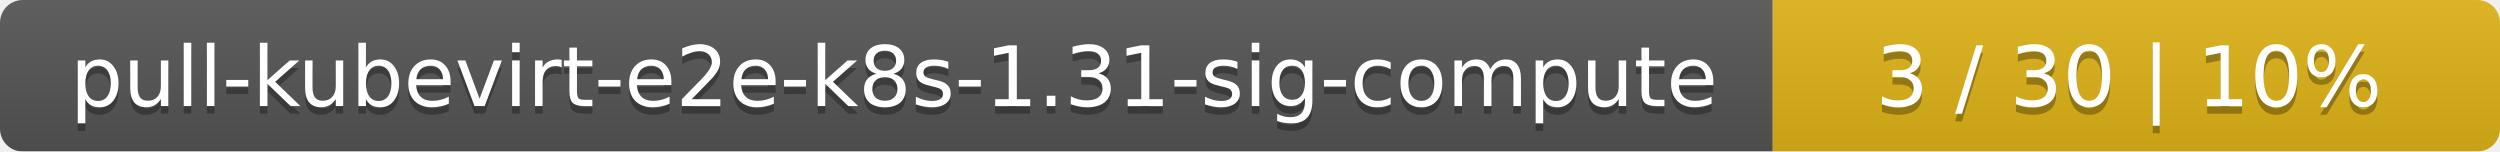
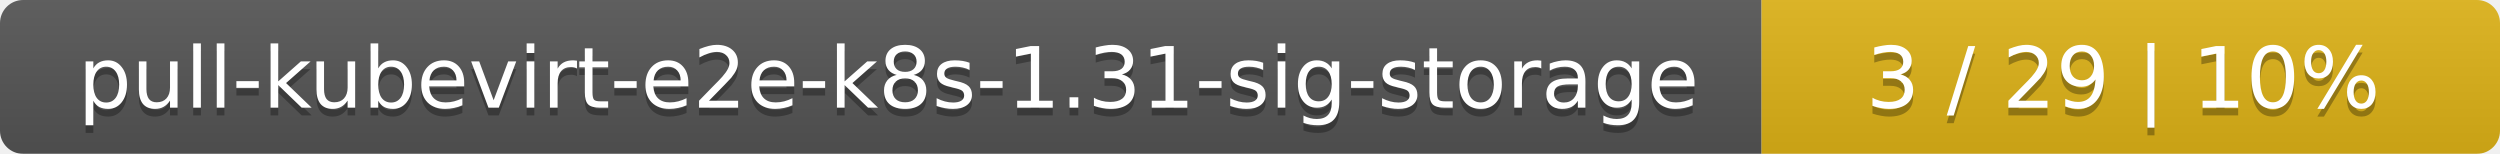
- <svg xmlns="http://www.w3.org/2000/svg" width="330" height="20">
+ <svg xmlns="http://www.w3.org/2000/svg" width="325" height="20">
  <linearGradient id="smooth" x2="0" y2="100%">
    <stop offset="0" stop-color="#bbb" stop-opacity=".1" />
    <stop offset="1" stop-opacity=".1" />
  </linearGradient>
  <mask id="round">
-     <rect width="330" height="20" rx="3" fill="#fff" />
+     <rect width="325" height="20" rx="3" fill="#fff" />
  </mask>
  <g mask="url(#round)">
-     <rect width="234" height="20" fill="#555" />
-     <rect x="234" width="96" height="20" fill="#dfb317" />
-     <rect width="330" height="20" fill="url(#smooth)" />
+     <rect width="229" height="20" fill="#555" />
+     <rect x="229" width="96" height="20" fill="#dfb317" />
+     <rect width="325" height="20" fill="url(#smooth)" />
  </g>
  <g fill="#fff" text-anchor="middle" font-family="DejaVu Sans,Verdana,Geneva,sans-serif" font-size="11">
-     <text x="118" y="15" fill="#010101" fill-opacity=".3">pull-kubevirt-e2e-k8s-1.31-sig-compute</text>
-     <text x="118" y="14">pull-kubevirt-e2e-k8s-1.31-sig-compute</text>
-     <text x="281" y="15" fill="#010101" fill-opacity=".3">3 / 30    |    10%</text>
-     <text x="281" y="14">3 / 30    |    10%</text>
+     <text x="115.5" y="15" fill="#010101" fill-opacity=".3">pull-kubevirt-e2e-k8s-1.31-sig-storage</text>
+     <text x="115.5" y="14">pull-kubevirt-e2e-k8s-1.31-sig-storage</text>
+     <text x="276" y="15" fill="#010101" fill-opacity=".3">3 / 29    |    10%</text>
+     <text x="276" y="14">3 / 29    |    10%</text>
  </g>
</svg>
